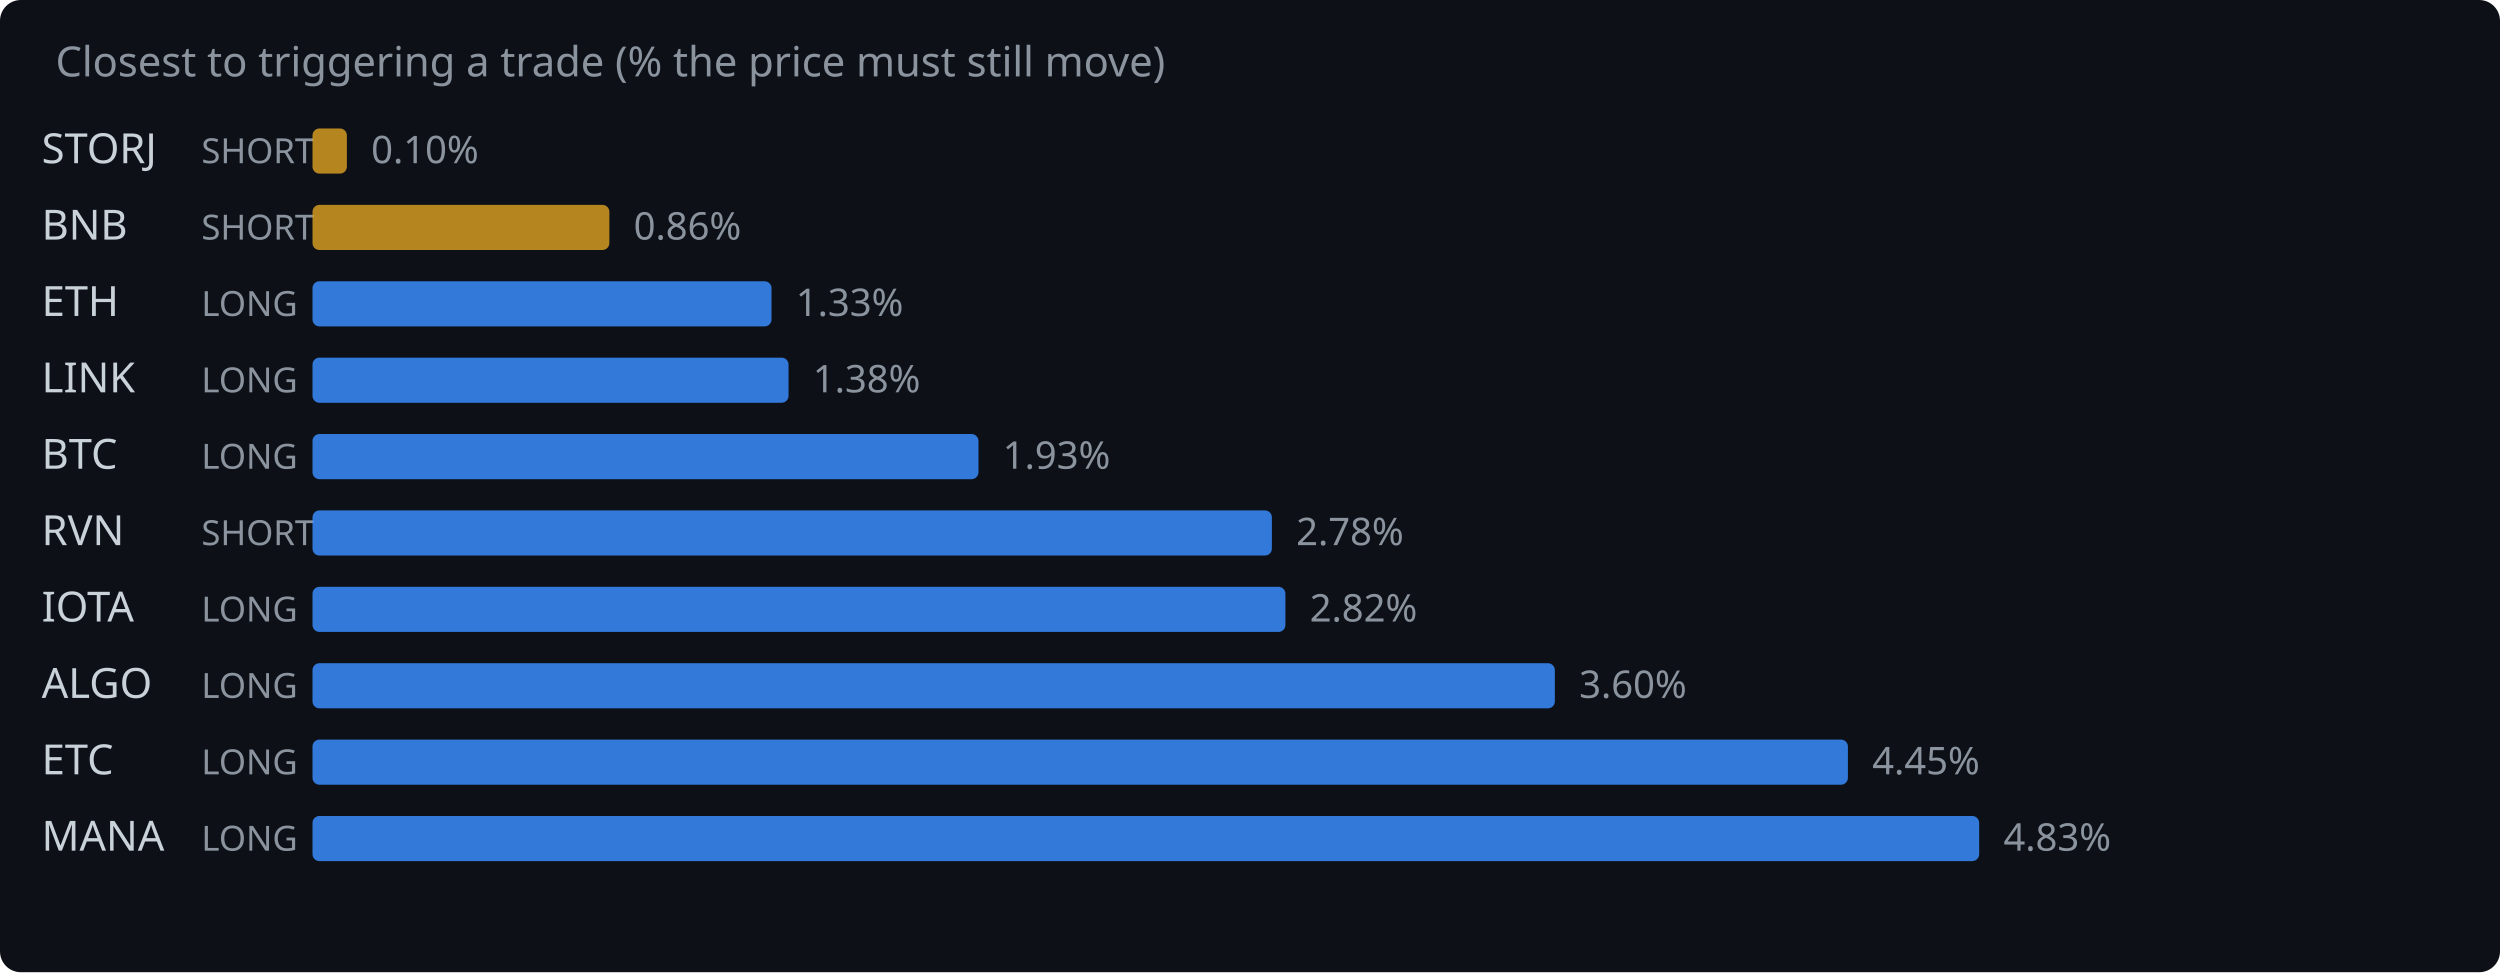
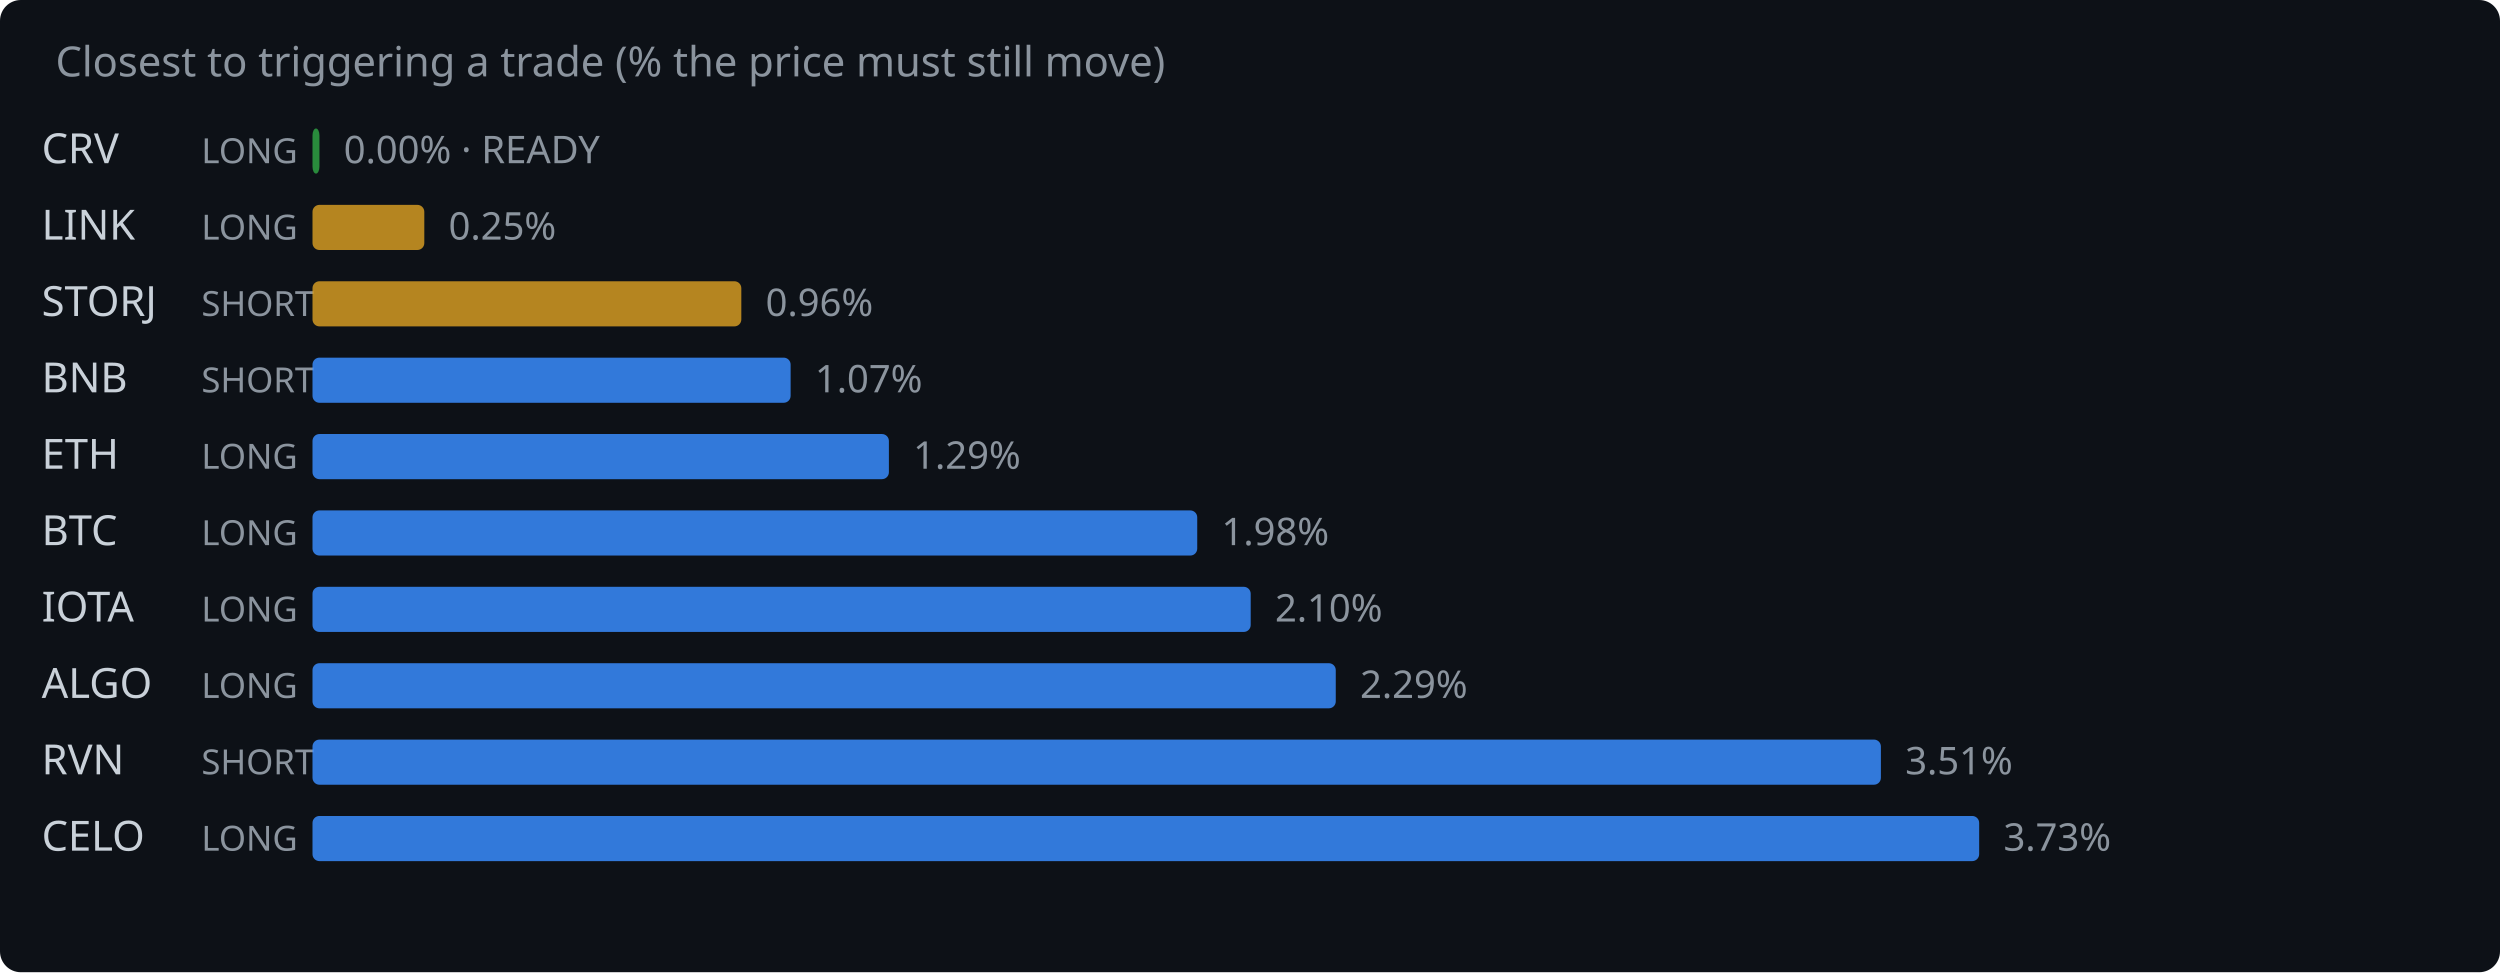
<svg xmlns="http://www.w3.org/2000/svg" width="720" height="280" viewBox="0 0 720 280">
  <rect width="720" height="280" fill="#0d1117" rx="6" />
  <text x="16" y="22" fill="#8b949e" font-family="system-ui,sans-serif" font-size="12">Closest to triggering a trade (% the price must still move)</text>
-   <text x="12" y="47" fill="#c9d1d9" font-family="system-ui,sans-serif" font-size="12">STORJ</text>
-   <text x="58" y="47" fill="#8b949e" font-family="system-ui,sans-serif" font-size="10">SHORT</text>
-   <rect x="90" y="37" width="9.9" height="13" rx="2" fill="#d29922" opacity="0.85" />
-   <text x="106.9" y="47" fill="#8b949e" font-family="system-ui,sans-serif" font-size="11">0.10%</text>
-   <text x="12" y="69" fill="#c9d1d9" font-family="system-ui,sans-serif" font-size="12">BNB</text>
-   <text x="58" y="69" fill="#8b949e" font-family="system-ui,sans-serif" font-size="10">SHORT</text>
-   <rect x="90" y="59" width="85.5" height="13" rx="2" fill="#d29922" opacity="0.85" />
-   <text x="182.5" y="69" fill="#8b949e" font-family="system-ui,sans-serif" font-size="11">0.86%</text>
-   <text x="12" y="91" fill="#c9d1d9" font-family="system-ui,sans-serif" font-size="12">ETH</text>
-   <text x="58" y="91" fill="#8b949e" font-family="system-ui,sans-serif" font-size="10">LONG</text>
-   <rect x="90" y="81" width="132.2" height="13" rx="2" fill="#388bfd" opacity="0.85" />
-   <text x="229.2" y="91" fill="#8b949e" font-family="system-ui,sans-serif" font-size="11">1.33%</text>
-   <text x="12" y="113" fill="#c9d1d9" font-family="system-ui,sans-serif" font-size="12">LINK</text>
-   <text x="58" y="113" fill="#8b949e" font-family="system-ui,sans-serif" font-size="10">LONG</text>
-   <rect x="90" y="103" width="137.1" height="13" rx="2" fill="#388bfd" opacity="0.85" />
-   <text x="234.1" y="113" fill="#8b949e" font-family="system-ui,sans-serif" font-size="11">1.38%</text>
-   <text x="12" y="135" fill="#c9d1d9" font-family="system-ui,sans-serif" font-size="12">BTC</text>
+   <text x="12" y="47" fill="#c9d1d9" font-family="system-ui,sans-serif" font-size="12">CRV</text>
+   <text x="58" y="47" fill="#8b949e" font-family="system-ui,sans-serif" font-size="10">LONG</text>
+   <rect x="90" y="37" width="2.0" height="13" rx="2" fill="#2ea043" opacity="0.85" />
+   <text x="99.0" y="47" fill="#8b949e" font-family="system-ui,sans-serif" font-size="11">0.00% · READY</text>
+   <text x="12" y="69" fill="#c9d1d9" font-family="system-ui,sans-serif" font-size="12">LINK</text>
+   <text x="58" y="69" fill="#8b949e" font-family="system-ui,sans-serif" font-size="10">LONG</text>
+   <rect x="90" y="59" width="32.2" height="13" rx="2" fill="#d29922" opacity="0.85" />
+   <text x="129.2" y="69" fill="#8b949e" font-family="system-ui,sans-serif" font-size="11">0.25%</text>
+   <text x="12" y="91" fill="#c9d1d9" font-family="system-ui,sans-serif" font-size="12">STORJ</text>
+   <text x="58" y="91" fill="#8b949e" font-family="system-ui,sans-serif" font-size="10">SHORT</text>
+   <rect x="90" y="81" width="123.5" height="13" rx="2" fill="#d29922" opacity="0.85" />
+   <text x="220.5" y="91" fill="#8b949e" font-family="system-ui,sans-serif" font-size="11">0.96%</text>
+   <text x="12" y="113" fill="#c9d1d9" font-family="system-ui,sans-serif" font-size="12">BNB</text>
+   <text x="58" y="113" fill="#8b949e" font-family="system-ui,sans-serif" font-size="10">SHORT</text>
+   <rect x="90" y="103" width="137.7" height="13" rx="2" fill="#388bfd" opacity="0.85" />
+   <text x="234.7" y="113" fill="#8b949e" font-family="system-ui,sans-serif" font-size="11">1.07%</text>
+   <text x="12" y="135" fill="#c9d1d9" font-family="system-ui,sans-serif" font-size="12">ETH</text>
  <text x="58" y="135" fill="#8b949e" font-family="system-ui,sans-serif" font-size="10">LONG</text>
-   <rect x="90" y="125" width="191.8" height="13" rx="2" fill="#388bfd" opacity="0.85" />
-   <text x="288.8" y="135" fill="#8b949e" font-family="system-ui,sans-serif" font-size="11">1.93%</text>
-   <text x="12" y="157" fill="#c9d1d9" font-family="system-ui,sans-serif" font-size="12">RVN</text>
-   <text x="58" y="157" fill="#8b949e" font-family="system-ui,sans-serif" font-size="10">SHORT</text>
-   <rect x="90" y="147" width="276.3" height="13" rx="2" fill="#388bfd" opacity="0.85" />
-   <text x="373.3" y="157" fill="#8b949e" font-family="system-ui,sans-serif" font-size="11">2.78%</text>
+   <rect x="90" y="125" width="166.0" height="13" rx="2" fill="#388bfd" opacity="0.85" />
+   <text x="263.0" y="135" fill="#8b949e" font-family="system-ui,sans-serif" font-size="11">1.29%</text>
+   <text x="12" y="157" fill="#c9d1d9" font-family="system-ui,sans-serif" font-size="12">BTC</text>
+   <text x="58" y="157" fill="#8b949e" font-family="system-ui,sans-serif" font-size="10">LONG</text>
+   <rect x="90" y="147" width="254.8" height="13" rx="2" fill="#388bfd" opacity="0.85" />
+   <text x="351.8" y="157" fill="#8b949e" font-family="system-ui,sans-serif" font-size="11">1.98%</text>
  <text x="12" y="179" fill="#c9d1d9" font-family="system-ui,sans-serif" font-size="12">IOTA</text>
  <text x="58" y="179" fill="#8b949e" font-family="system-ui,sans-serif" font-size="10">LONG</text>
-   <rect x="90" y="169" width="280.2" height="13" rx="2" fill="#388bfd" opacity="0.85" />
-   <text x="377.2" y="179" fill="#8b949e" font-family="system-ui,sans-serif" font-size="11">2.82%</text>
+   <rect x="90" y="169" width="270.2" height="13" rx="2" fill="#388bfd" opacity="0.85" />
+   <text x="367.2" y="179" fill="#8b949e" font-family="system-ui,sans-serif" font-size="11">2.10%</text>
  <text x="12" y="201" fill="#c9d1d9" font-family="system-ui,sans-serif" font-size="12">ALGO</text>
  <text x="58" y="201" fill="#8b949e" font-family="system-ui,sans-serif" font-size="10">LONG</text>
-   <rect x="90" y="191" width="357.8" height="13" rx="2" fill="#388bfd" opacity="0.85" />
-   <text x="454.8" y="201" fill="#8b949e" font-family="system-ui,sans-serif" font-size="11">3.60%</text>
-   <text x="12" y="223" fill="#c9d1d9" font-family="system-ui,sans-serif" font-size="12">ETC</text>
-   <text x="58" y="223" fill="#8b949e" font-family="system-ui,sans-serif" font-size="10">LONG</text>
-   <rect x="90" y="213" width="442.2" height="13" rx="2" fill="#388bfd" opacity="0.85" />
-   <text x="539.2" y="223" fill="#8b949e" font-family="system-ui,sans-serif" font-size="11">4.45%</text>
-   <text x="12" y="245" fill="#c9d1d9" font-family="system-ui,sans-serif" font-size="12">MANA</text>
+   <rect x="90" y="191" width="294.7" height="13" rx="2" fill="#388bfd" opacity="0.85" />
+   <text x="391.7" y="201" fill="#8b949e" font-family="system-ui,sans-serif" font-size="11">2.29%</text>
+   <text x="12" y="223" fill="#c9d1d9" font-family="system-ui,sans-serif" font-size="12">RVN</text>
+   <text x="58" y="223" fill="#8b949e" font-family="system-ui,sans-serif" font-size="10">SHORT</text>
+   <rect x="90" y="213" width="451.7" height="13" rx="2" fill="#388bfd" opacity="0.85" />
+   <text x="548.7" y="223" fill="#8b949e" font-family="system-ui,sans-serif" font-size="11">3.51%</text>
+   <text x="12" y="245" fill="#c9d1d9" font-family="system-ui,sans-serif" font-size="12">CELO</text>
  <text x="58" y="245" fill="#8b949e" font-family="system-ui,sans-serif" font-size="10">LONG</text>
  <rect x="90" y="235" width="480.0" height="13" rx="2" fill="#388bfd" opacity="0.85" />
-   <text x="577.0" y="245" fill="#8b949e" font-family="system-ui,sans-serif" font-size="11">4.83%</text>
+   <text x="577.0" y="245" fill="#8b949e" font-family="system-ui,sans-serif" font-size="11">3.73%</text>
</svg>
